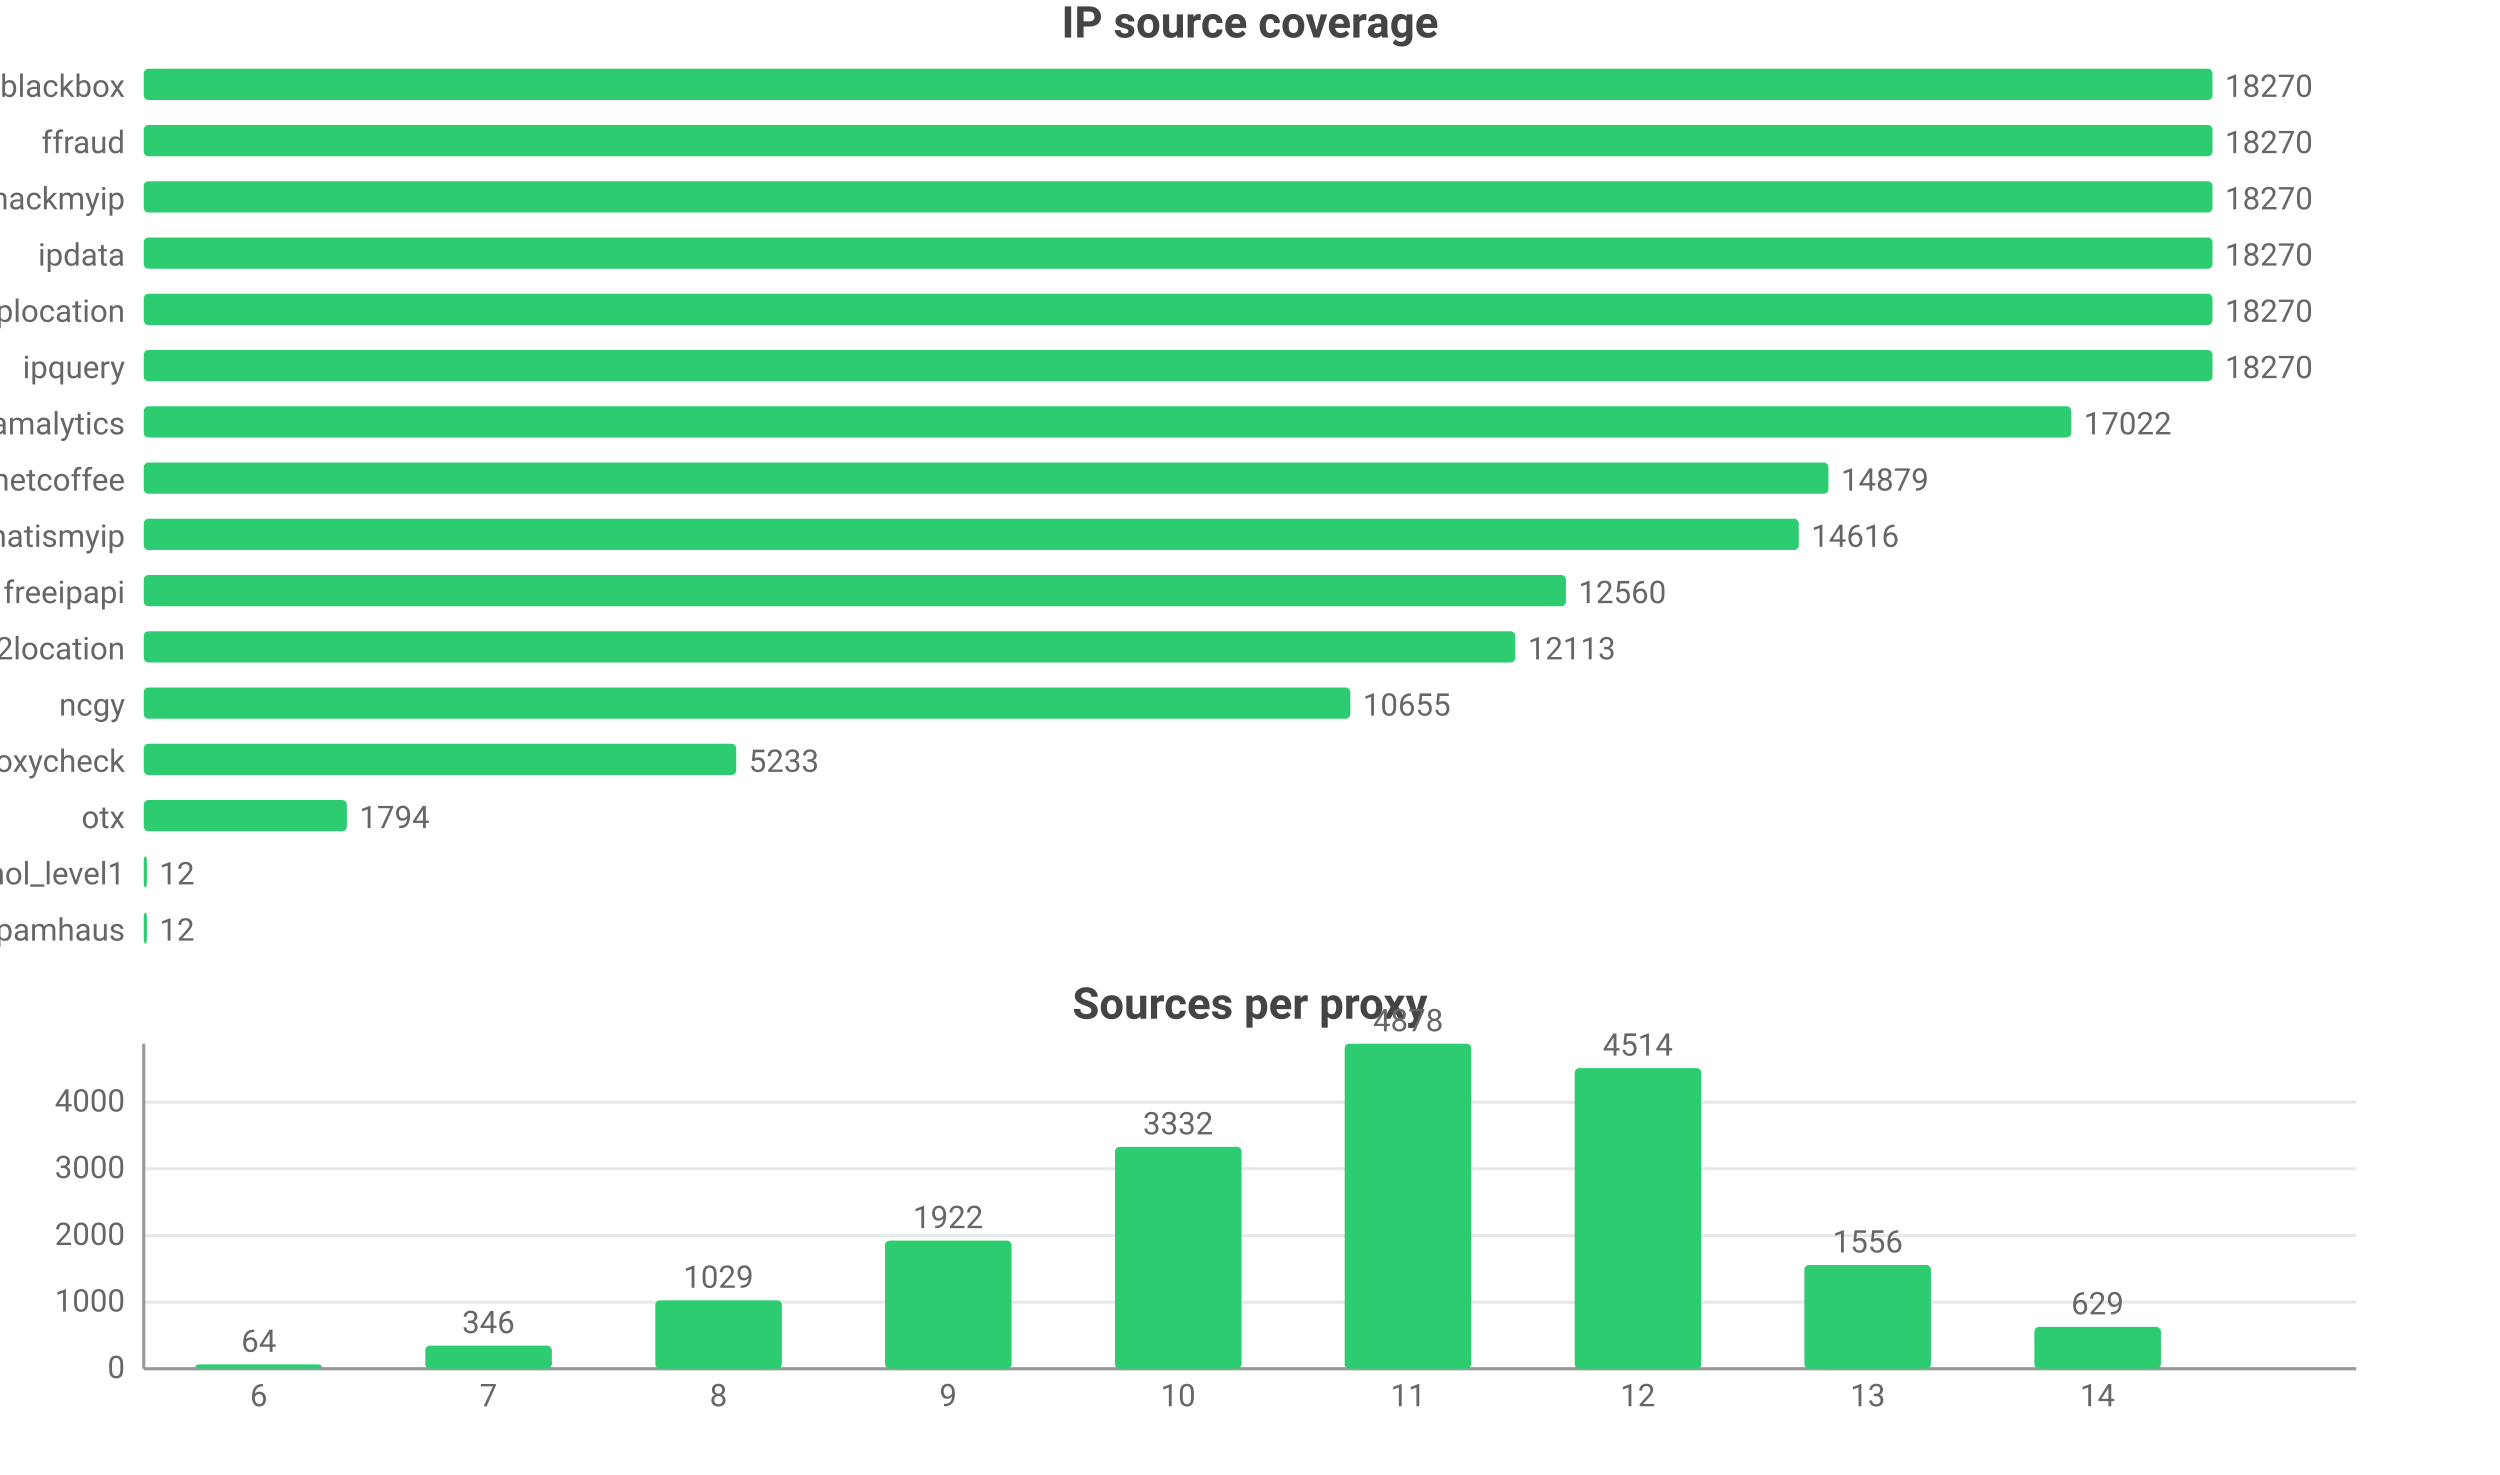
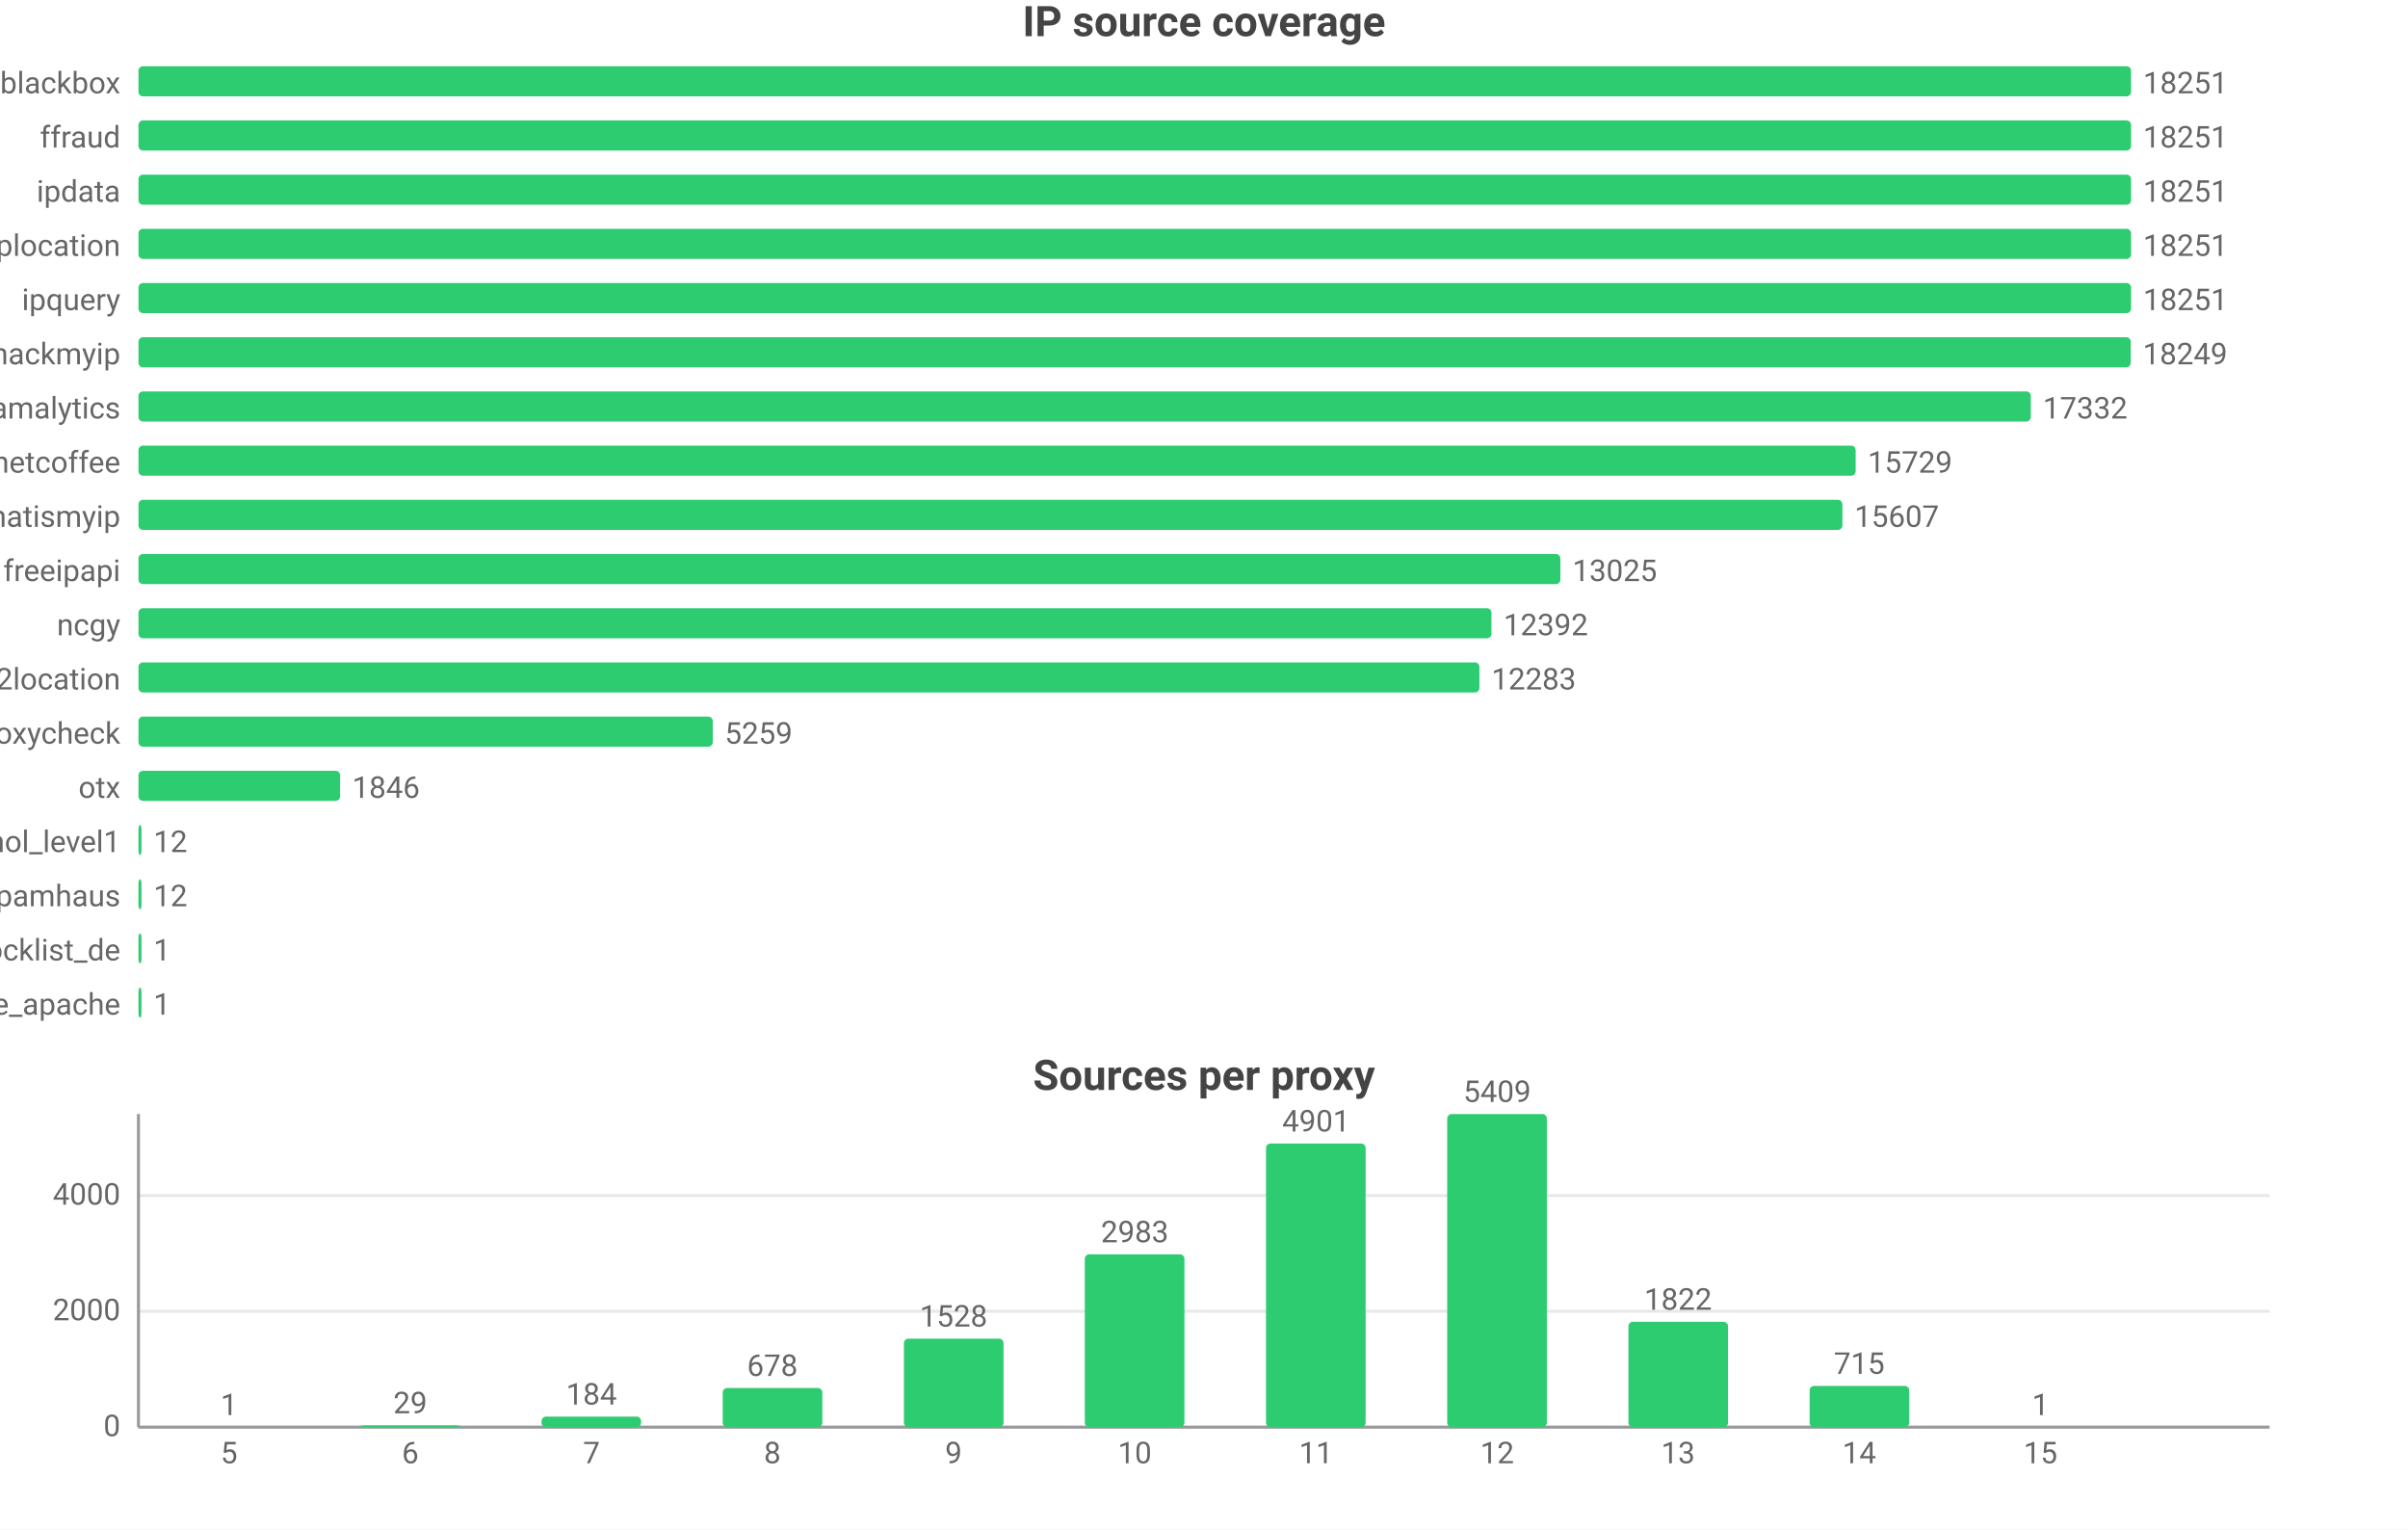
- <svg xmlns="http://www.w3.org/2000/svg" width="800" height="472" viewBox="0 0 800 472">
-   <rect width="800" height="472" fill="#ffffff" />
+ <svg xmlns="http://www.w3.org/2000/svg" width="800" height="508" viewBox="0 0 800 508">
+   <rect width="800" height="508" fill="#ffffff" />
  <style>text{font-family:system-ui,-apple-system,'Segoe UI',Roboto,'PingFang SC','Microsoft YaHei','Noto Sans CJK SC',sans-serif}.g{stroke:#e8e8e8;stroke-width:1}.a{stroke:#999;stroke-width:1}.t{font-size:10px;fill:#666}.m{font-size:10px;text-anchor:middle;fill:#666}.e{font-size:10px;text-anchor:end;fill:#666}.l{font-size:11px;fill:#333}.tt{font-size:14px;font-weight:600;text-anchor:middle;fill:#444}.em{font-size:13px;text-anchor:middle;fill:#999}</style>
  <text class="tt" x="400.0" y="12">IP source coverage</text>
  <text class="e" x="40" y="31">blackbox</text>
  <rect x="46" y="22" width="662" height="10" fill="#2ecc71" rx="1.5" />
-   <text class="t" x="712" y="31">18270</text>
+   <text class="t" x="712" y="31">18251</text>
  <text class="e" x="40" y="49">ffraud</text>
  <rect x="46" y="40" width="662" height="10" fill="#2ecc71" rx="1.5" />
-   <text class="t" x="712" y="49">18270</text>
-   <text class="e" x="40" y="67">hackmyip</text>
+   <text class="t" x="712" y="49">18251</text>
+   <text class="e" x="40" y="67">ipdata</text>
  <rect x="46" y="58" width="662" height="10" fill="#2ecc71" rx="1.5" />
-   <text class="t" x="712" y="67">18270</text>
-   <text class="e" x="40" y="85">ipdata</text>
+   <text class="t" x="712" y="67">18251</text>
+   <text class="e" x="40" y="85">iplocation</text>
  <rect x="46" y="76" width="662" height="10" fill="#2ecc71" rx="1.5" />
-   <text class="t" x="712" y="85">18270</text>
-   <text class="e" x="40" y="103">iplocation</text>
+   <text class="t" x="712" y="85">18251</text>
+   <text class="e" x="40" y="103">ipquery</text>
  <rect x="46" y="94" width="662" height="10" fill="#2ecc71" rx="1.5" />
-   <text class="t" x="712" y="103">18270</text>
-   <text class="e" x="40" y="121">ipquery</text>
-   <rect x="46" y="112" width="662" height="10" fill="#2ecc71" rx="1.5" />
-   <text class="t" x="712" y="121">18270</text>
+   <text class="t" x="712" y="103">18251</text>
+   <text class="e" x="40" y="121">hackmyip</text>
+   <rect x="46" y="112" width="661.9" height="10" fill="#2ecc71" rx="1.5" />
+   <text class="t" x="711.9" y="121">18249</text>
  <text class="e" x="40" y="139">scamalytics</text>
-   <rect x="46" y="130" width="616.8" height="10" fill="#2ecc71" rx="1.5" />
-   <text class="t" x="666.8" y="139">17022</text>
+   <rect x="46" y="130" width="628.7" height="10" fill="#2ecc71" rx="1.5" />
+   <text class="t" x="678.7" y="139">17332</text>
  <text class="e" x="40" y="157">netcoffee</text>
-   <rect x="46" y="148" width="539.1" height="10" fill="#2ecc71" rx="1.5" />
-   <text class="t" x="589.1" y="157">14879</text>
+   <rect x="46" y="148" width="570.5" height="10" fill="#2ecc71" rx="1.5" />
+   <text class="t" x="620.5" y="157">15729</text>
  <text class="e" x="40" y="175">whatismyip</text>
-   <rect x="46" y="166" width="529.6" height="10" fill="#2ecc71" rx="1.5" />
-   <text class="t" x="579.6" y="175">14616</text>
+   <rect x="46" y="166" width="566.1" height="10" fill="#2ecc71" rx="1.5" />
+   <text class="t" x="616.1" y="175">15607</text>
  <text class="e" x="40" y="193">freeipapi</text>
-   <rect x="46" y="184" width="455.1" height="10" fill="#2ecc71" rx="1.5" />
-   <text class="t" x="505.1" y="193">12560</text>
-   <text class="e" x="40" y="211">ip2location</text>
-   <rect x="46" y="202" width="438.9" height="10" fill="#2ecc71" rx="1.5" />
-   <text class="t" x="488.9" y="211">12113</text>
-   <text class="e" x="40" y="229">ncgy</text>
-   <rect x="46" y="220" width="386.1" height="10" fill="#2ecc71" rx="1.5" />
-   <text class="t" x="436.1" y="229">10655</text>
+   <rect x="46" y="184" width="472.4" height="10" fill="#2ecc71" rx="1.5" />
+   <text class="t" x="522.4" y="193">13025</text>
+   <text class="e" x="40" y="211">ncgy</text>
+   <rect x="46" y="202" width="449.5" height="10" fill="#2ecc71" rx="1.5" />
+   <text class="t" x="499.5" y="211">12392</text>
+   <text class="e" x="40" y="229">ip2location</text>
+   <rect x="46" y="220" width="445.5" height="10" fill="#2ecc71" rx="1.5" />
+   <text class="t" x="495.5" y="229">12283</text>
  <text class="e" x="40" y="247">proxycheck</text>
-   <rect x="46" y="238" width="189.6" height="10" fill="#2ecc71" rx="1.5" />
-   <text class="t" x="239.6" y="247">5233</text>
+   <rect x="46" y="238" width="190.8" height="10" fill="#2ecc71" rx="1.5" />
+   <text class="t" x="240.8" y="247">5259</text>
  <text class="e" x="40" y="265">otx</text>
-   <rect x="46" y="256" width="65.0" height="10" fill="#2ecc71" rx="1.5" />
-   <text class="t" x="115.0" y="265">1794</text>
+   <rect x="46" y="256" width="67.0" height="10" fill="#2ecc71" rx="1.5" />
+   <text class="t" x="117.0" y="265">1846</text>
  <text class="e" x="40" y="283">firehol_level1</text>
  <rect x="46" y="274" width="1" height="10" fill="#2ecc71" rx="1.5" />
  <text class="t" x="51" y="283">12</text>
  <text class="e" x="40" y="301">spamhaus</text>
  <rect x="46" y="292" width="1" height="10" fill="#2ecc71" rx="1.5" />
  <text class="t" x="51" y="301">12</text>
-   <text class="tt" x="400.0" y="326">Sources per proxy</text>
-   <line class="g" x1="46" y1="438" x2="754" y2="438" />
-   <text class="e" x="40" y="441">0</text>
-   <line class="g" x1="46" y1="416.7" x2="754" y2="416.7" />
-   <text class="e" x="40" y="419.7">1000</text>
-   <line class="g" x1="46" y1="395.4" x2="754" y2="395.4" />
-   <text class="e" x="40" y="398.4">2000</text>
-   <line class="g" x1="46" y1="374.0" x2="754" y2="374.0" />
-   <text class="e" x="40" y="377.0">3000</text>
-   <line class="g" x1="46" y1="352.7" x2="754" y2="352.7" />
-   <text class="e" x="40" y="355.7">4000</text>
-   <line class="a" x1="46" y1="334" x2="46" y2="438" />
-   <line class="a" x1="46" y1="438" x2="754" y2="438" />
-   <rect x="62.5" y="436.6" width="40.5" height="1.4" fill="#2ecc71" rx="1.5" />
-   <text class="m" x="82.8" y="432.6">64</text>
-   <text class="m" x="82.8" y="450">6</text>
-   <rect x="136.1" y="430.6" width="40.5" height="7.4" fill="#2ecc71" rx="1.5" />
-   <text class="m" x="156.3" y="426.6">346</text>
-   <text class="m" x="156.3" y="450">7</text>
-   <rect x="209.7" y="416.1" width="40.5" height="21.9" fill="#2ecc71" rx="1.5" />
-   <text class="m" x="229.9" y="412.1">1029</text>
-   <text class="m" x="229.9" y="450">8</text>
-   <rect x="283.2" y="397.0" width="40.5" height="41.0" fill="#2ecc71" rx="1.5" />
-   <text class="m" x="303.4" y="393.0">1922</text>
-   <text class="m" x="303.4" y="450">9</text>
-   <rect x="356.8" y="367.0" width="40.5" height="71.0" fill="#2ecc71" rx="1.5" />
-   <text class="m" x="377" y="363.0">3332</text>
-   <text class="m" x="377" y="450">10</text>
-   <rect x="430.3" y="334" width="40.5" height="104" fill="#2ecc71" rx="1.5" />
-   <text class="m" x="450.6" y="330">4878</text>
-   <text class="m" x="450.6" y="450">11</text>
-   <rect x="503.9" y="341.8" width="40.5" height="96.2" fill="#2ecc71" rx="1.5" />
-   <text class="m" x="524.1" y="337.8">4514</text>
-   <text class="m" x="524.1" y="450">12</text>
-   <rect x="577.4" y="404.8" width="40.5" height="33.2" fill="#2ecc71" rx="1.5" />
-   <text class="m" x="597.7" y="400.8">1556</text>
-   <text class="m" x="597.7" y="450">13</text>
-   <rect x="651.0" y="424.6" width="40.5" height="13.4" fill="#2ecc71" rx="1.5" />
-   <text class="m" x="671.2" y="420.6">629</text>
-   <text class="m" x="671.2" y="450">14</text>
+   <text class="e" x="40" y="319">blocklist_de</text>
+   <rect x="46" y="310" width="1" height="10" fill="#2ecc71" rx="1.5" />
+   <text class="t" x="51" y="319">1</text>
+   <text class="e" x="40" y="337">blocklist_de_apache</text>
+   <rect x="46" y="328" width="1" height="10" fill="#2ecc71" rx="1.5" />
+   <text class="t" x="51" y="337">1</text>
+   <text class="tt" x="400.0" y="362">Sources per proxy</text>
+   <line class="g" x1="46" y1="474" x2="754" y2="474" />
+   <text class="e" x="40" y="477">0</text>
+   <line class="g" x1="46" y1="435.5" x2="754" y2="435.5" />
+   <text class="e" x="40" y="438.5">2000</text>
+   <line class="g" x1="46" y1="397.1" x2="754" y2="397.1" />
+   <text class="e" x="40" y="400.1">4000</text>
+   <line class="a" x1="46" y1="370" x2="46" y2="474" />
+   <line class="a" x1="46" y1="474" x2="754" y2="474" />
+   <rect x="59.5" y="474.0" width="33.1" height="0.0" fill="#2ecc71" rx="1.5" />
+   <text class="m" x="76.1" y="470.0">1</text>
+   <text class="m" x="76.1" y="486">5</text>
+   <rect x="119.7" y="473.4" width="33.1" height="0.6" fill="#2ecc71" rx="1.5" />
+   <text class="m" x="136.3" y="469.4">29</text>
+   <text class="m" x="136.3" y="486">6</text>
+   <rect x="179.9" y="470.5" width="33.1" height="3.5" fill="#2ecc71" rx="1.5" />
+   <text class="m" x="196.5" y="466.5">184</text>
+   <text class="m" x="196.5" y="486">7</text>
+   <rect x="240.1" y="461.0" width="33.1" height="13.0" fill="#2ecc71" rx="1.5" />
+   <text class="m" x="256.6" y="457.0">678</text>
+   <text class="m" x="256.6" y="486">8</text>
+   <rect x="300.3" y="444.6" width="33.1" height="29.4" fill="#2ecc71" rx="1.5" />
+   <text class="m" x="316.8" y="440.6">1528</text>
+   <text class="m" x="316.8" y="486">9</text>
+   <rect x="360.4" y="416.6" width="33.1" height="57.4" fill="#2ecc71" rx="1.5" />
+   <text class="m" x="377" y="412.6">2983</text>
+   <text class="m" x="377" y="486">10</text>
+   <rect x="420.6" y="379.8" width="33.1" height="94.2" fill="#2ecc71" rx="1.5" />
+   <text class="m" x="437.2" y="375.8">4901</text>
+   <text class="m" x="437.2" y="486">11</text>
+   <rect x="480.8" y="370" width="33.1" height="104" fill="#2ecc71" rx="1.5" />
+   <text class="m" x="497.4" y="366">5409</text>
+   <text class="m" x="497.4" y="486">12</text>
+   <rect x="541.0" y="439.0" width="33.1" height="35.0" fill="#2ecc71" rx="1.5" />
+   <text class="m" x="557.5" y="435.0">1822</text>
+   <text class="m" x="557.5" y="486">13</text>
+   <rect x="601.2" y="460.3" width="33.1" height="13.7" fill="#2ecc71" rx="1.5" />
+   <text class="m" x="617.7" y="456.3">715</text>
+   <text class="m" x="617.7" y="486">14</text>
+   <rect x="661.4" y="474.0" width="33.1" height="0.0" fill="#2ecc71" rx="1.5" />
+   <text class="m" x="677.9" y="470.0">1</text>
+   <text class="m" x="677.9" y="486">15</text>
</svg>
